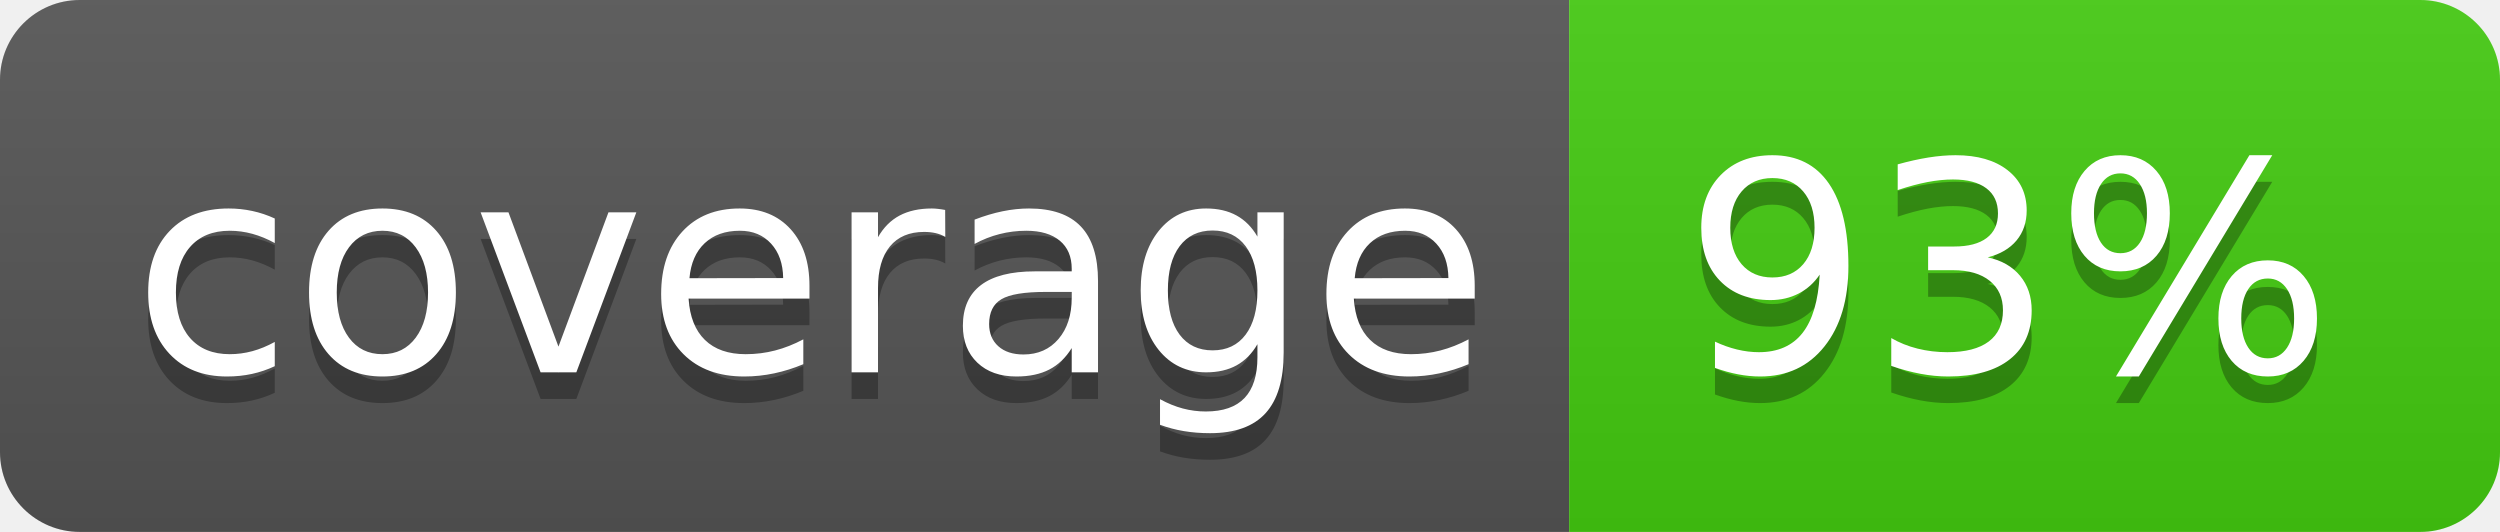
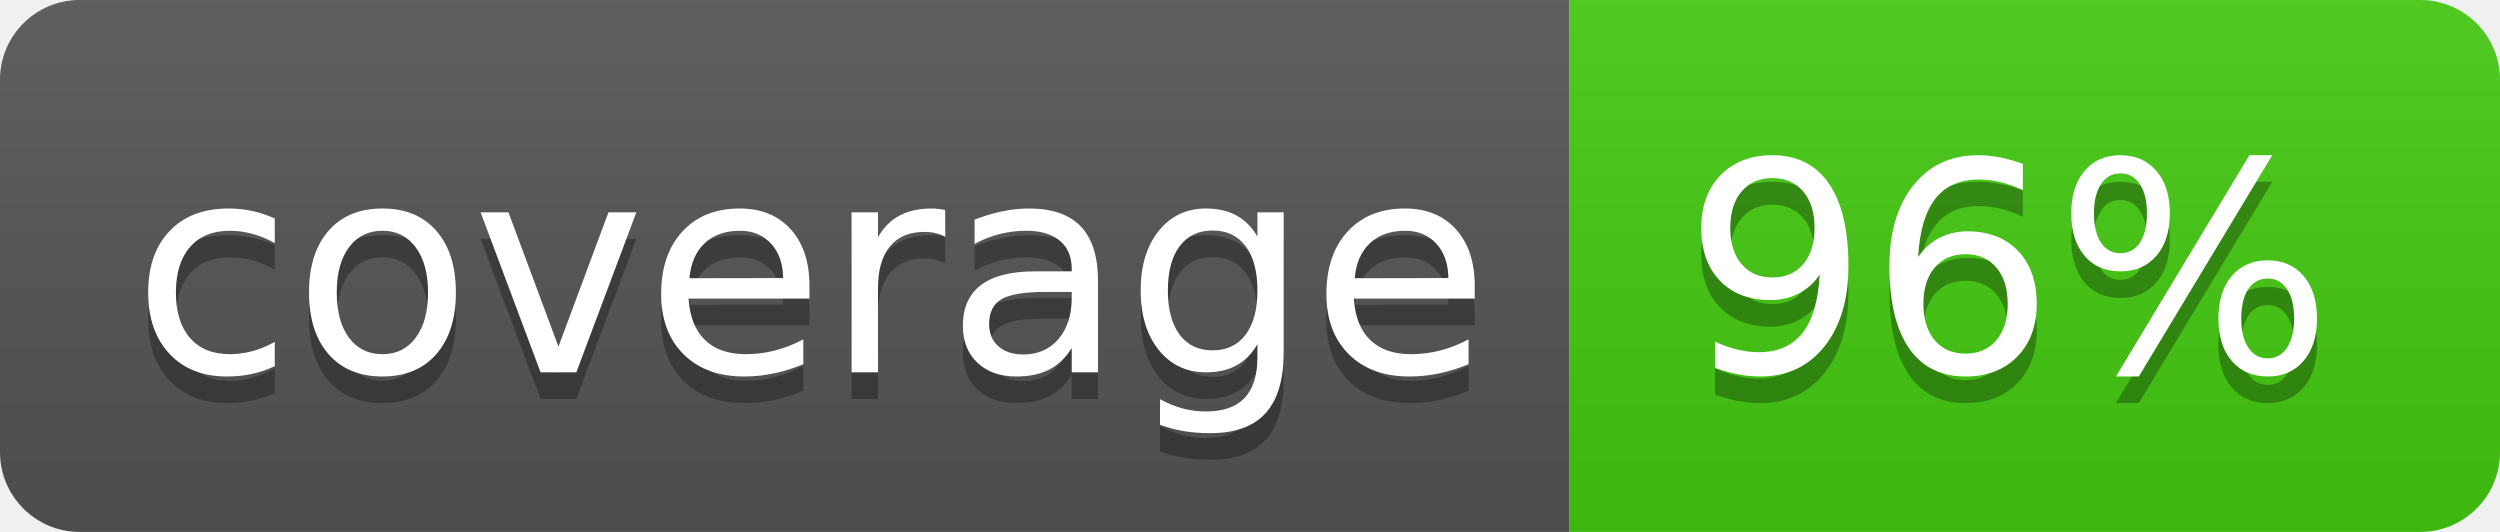
<svg xmlns="http://www.w3.org/2000/svg" width="94" height="20">
  <linearGradient id="b" x2="0" y2="100%">
    <stop offset="0" stop-color="#bbb" stop-opacity=".1" />
    <stop offset="1" stop-opacity=".1" />
  </linearGradient>
  <clipPath id="a">
    <rect width="94" height="20" rx="3" fill="#fff" />
  </clipPath>
  <g clip-path="url(#a)">
    <path fill="#555" d="M0 0h59v20H0z" />
    <path fill="#4c1" d="M59 0h35v20H59z" />
    <path fill="url(#b)" d="M0 0h94v20H0z" />
  </g>
  <g fill="#fff" text-anchor="middle" font-family="DejaVu Sans,Verdana,Geneva,sans-serif" font-size="110">
    <text x="305" y="150" fill="#010101" fill-opacity=".3" transform="scale(.1)" textLength="490">coverage</text>
    <text x="305" y="140" transform="scale(.1)" textLength="490">coverage</text>
-     <text x="755" y="150" fill="#010101" fill-opacity=".3" transform="scale(.1)" textLength="250">93%</text>
-     <text x="755" y="140" transform="scale(.1)" textLength="250">93%</text>
+     <text x="755" y="150" fill="#010101" fill-opacity=".3" transform="scale(.1)" textLength="250">96%</text>
+     <text x="755" y="140" transform="scale(.1)" textLength="250">96%</text>
  </g>
</svg>
